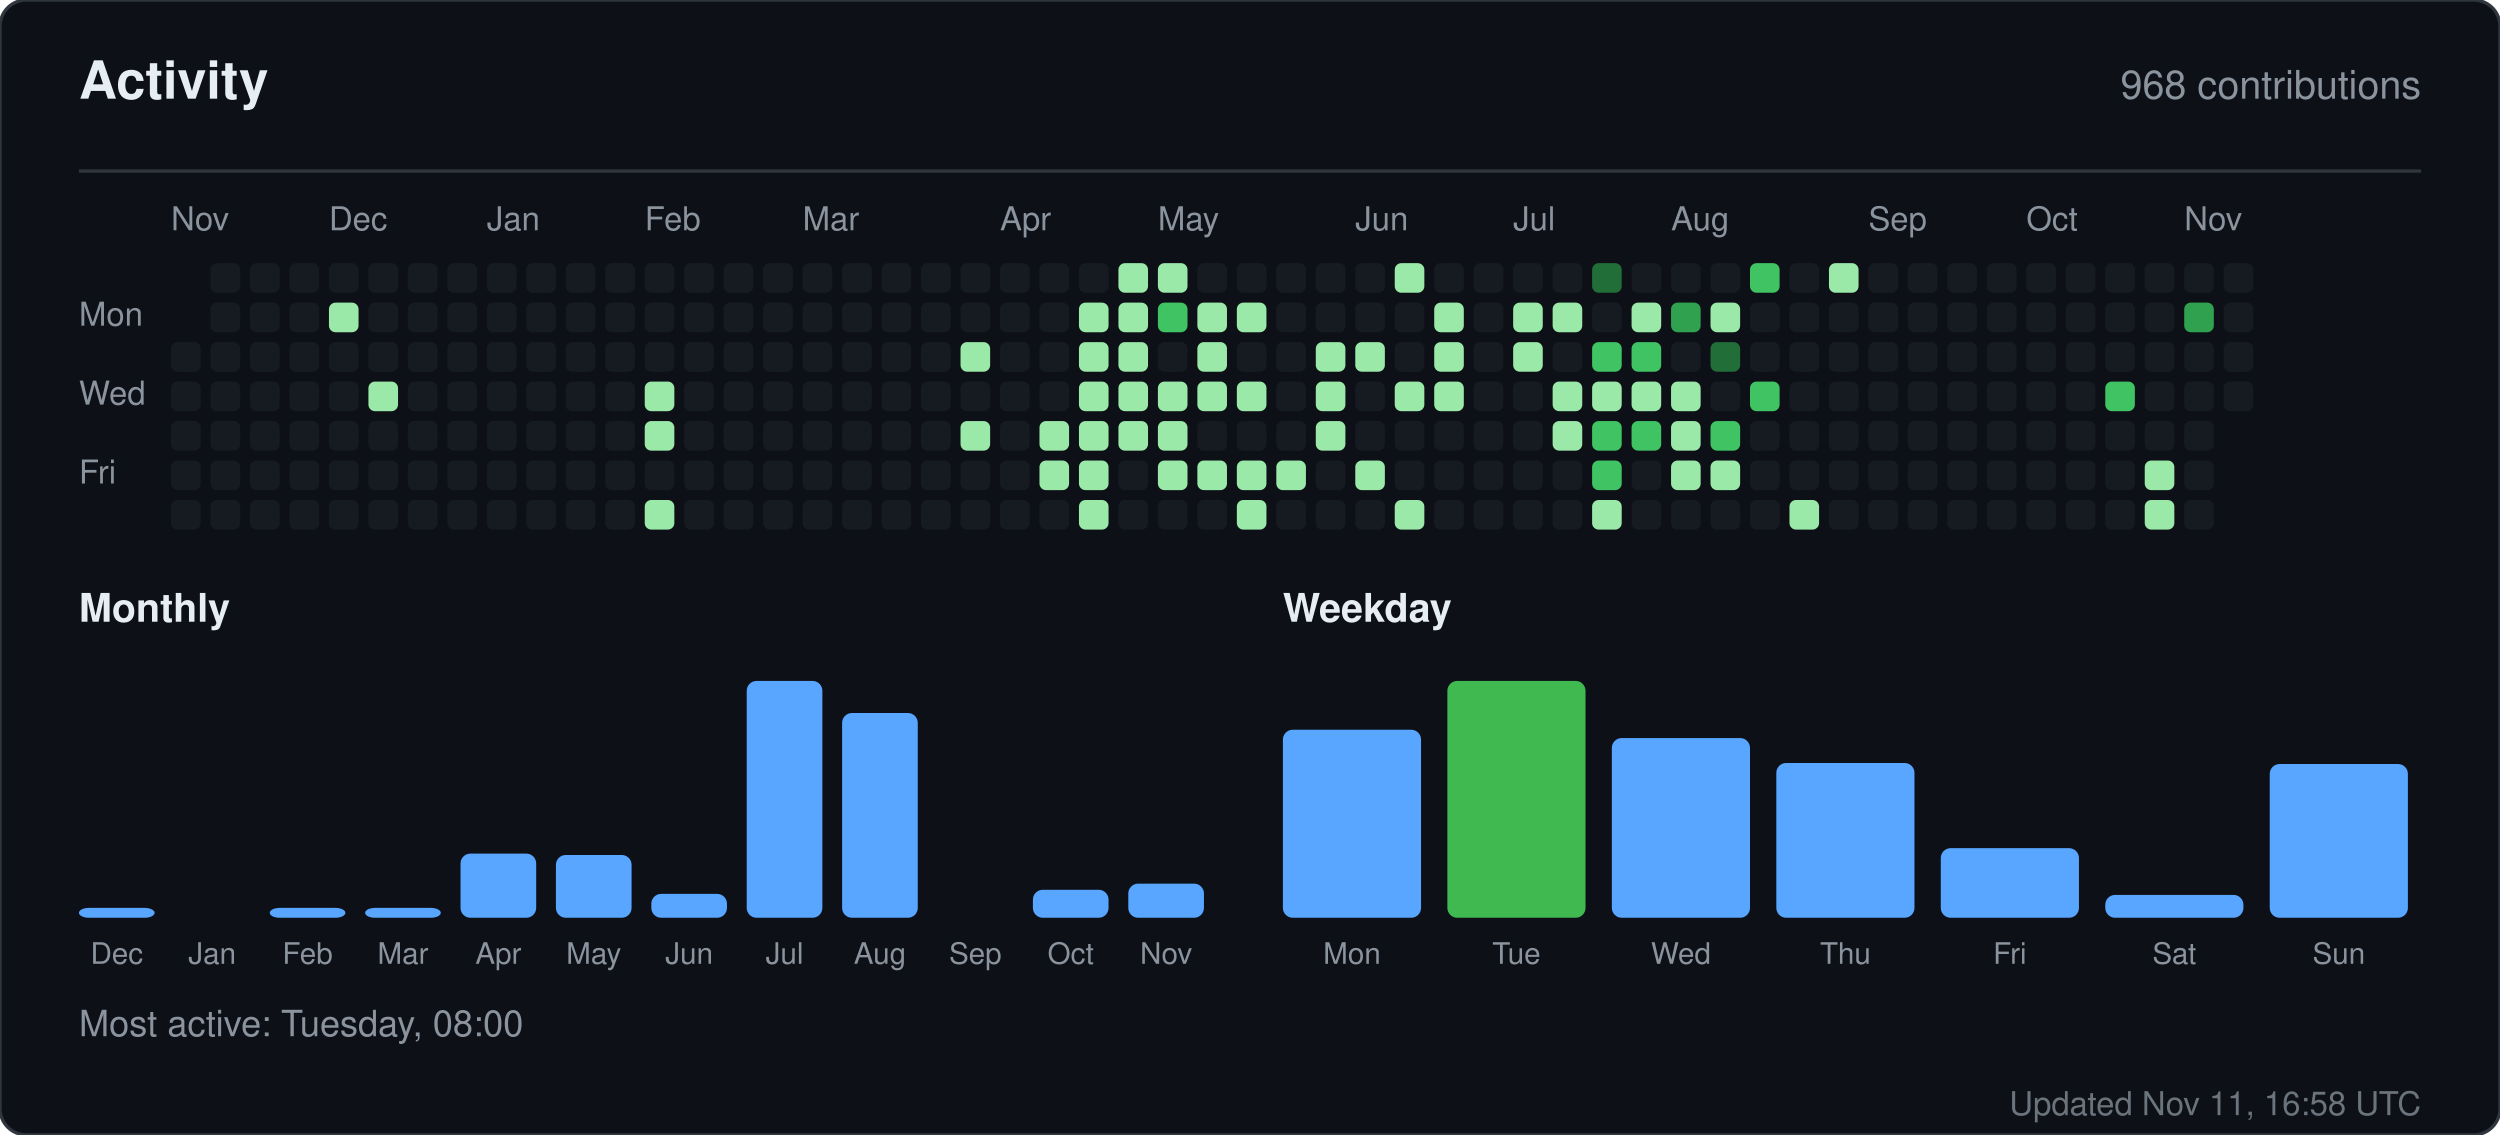
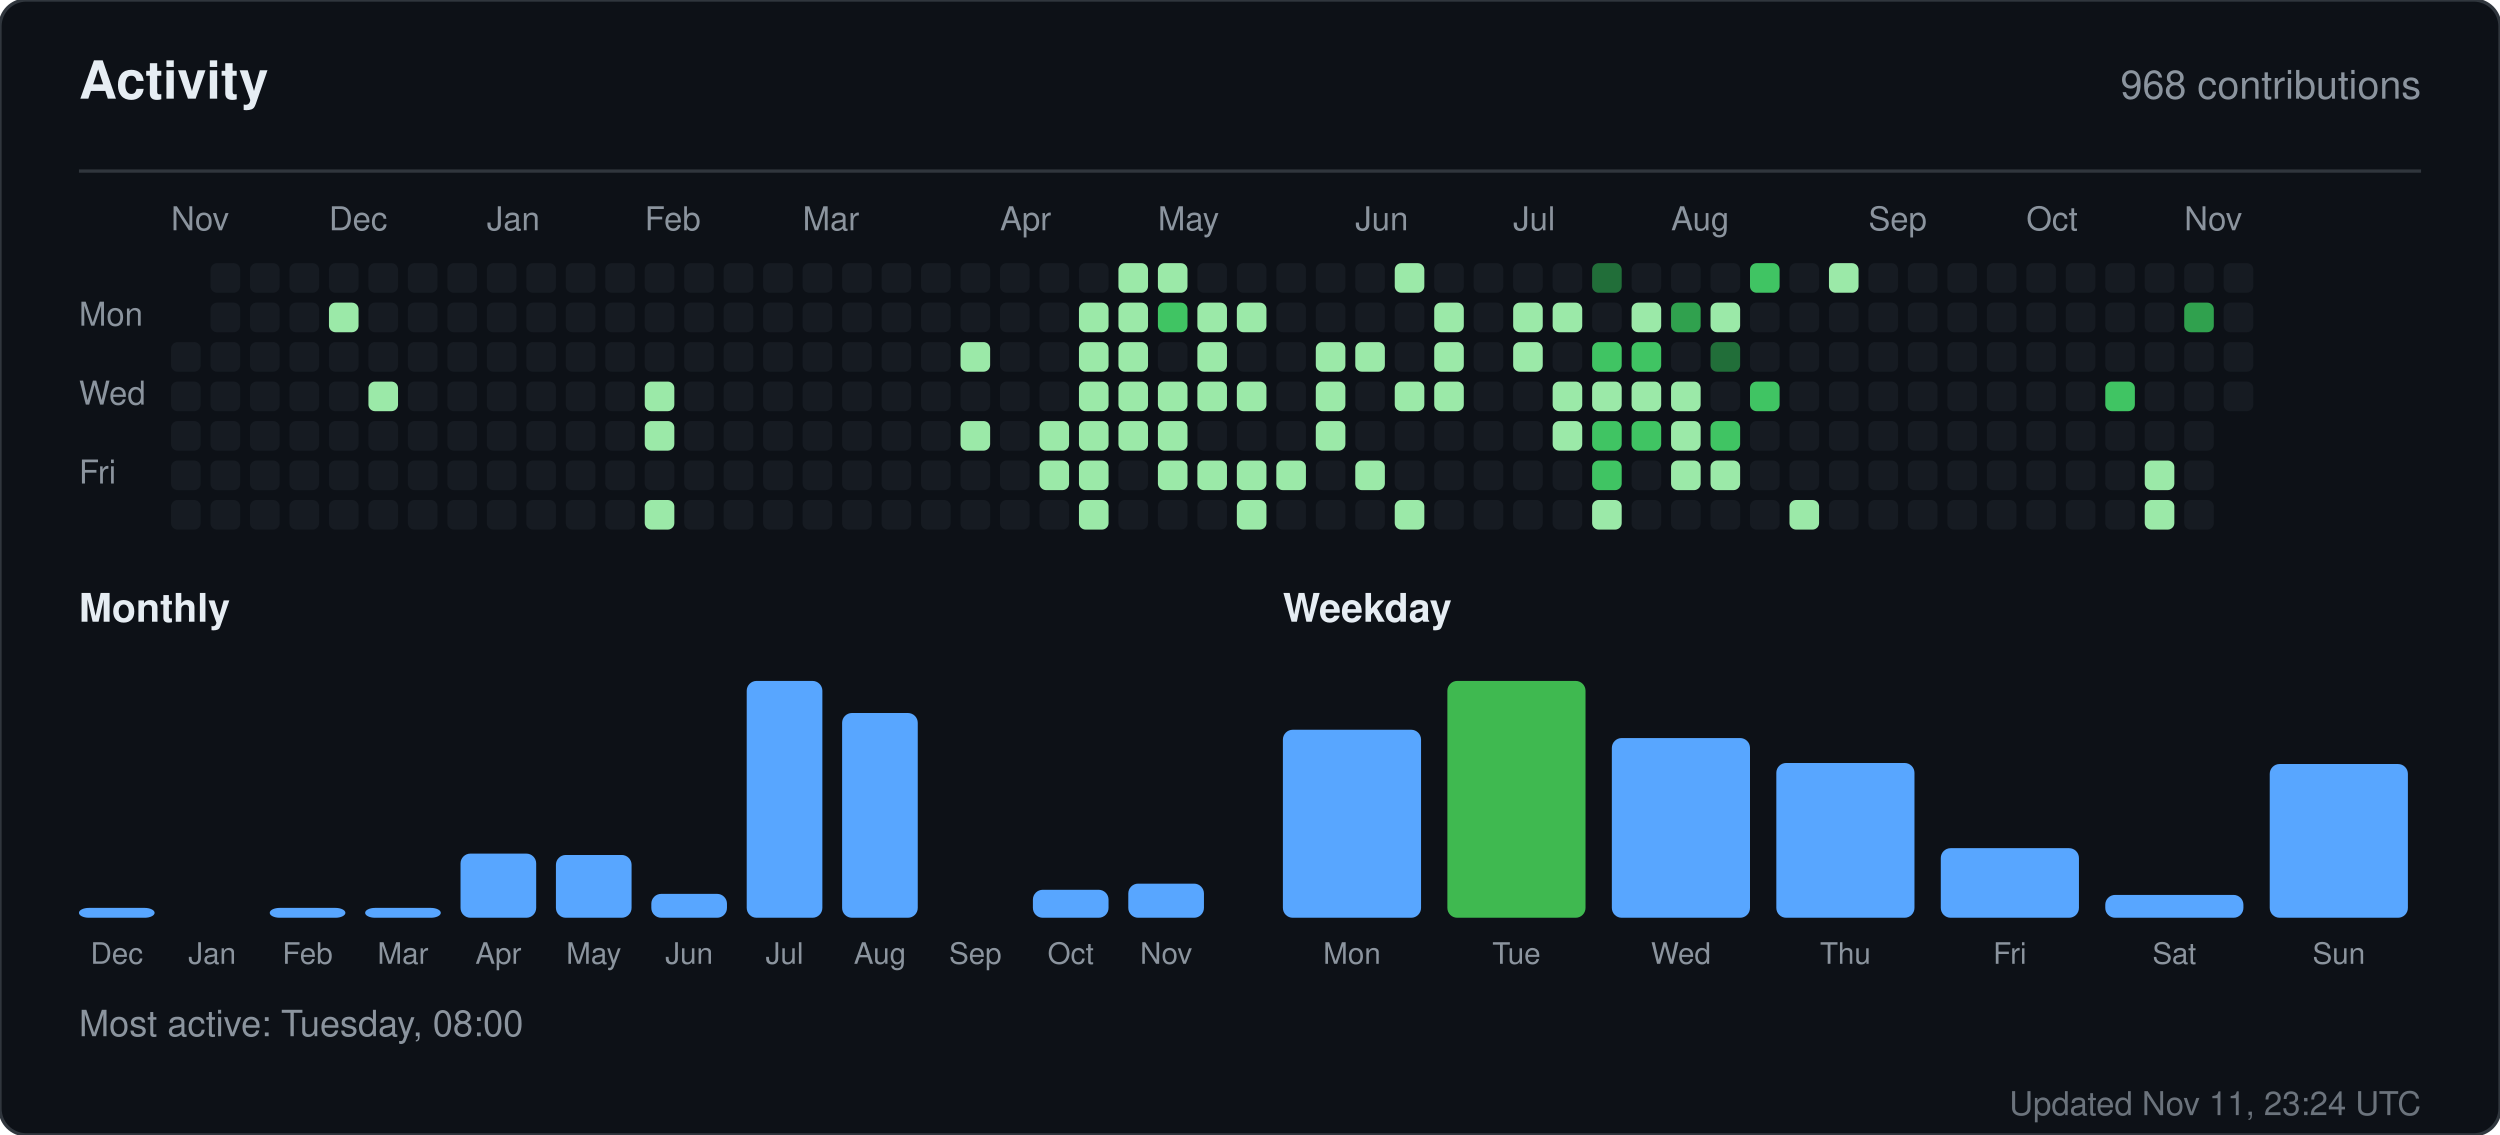
<svg xmlns="http://www.w3.org/2000/svg" width="760" height="345" viewBox="0 0 760 345" role="img" aria-label="Activity for sandiirawan12">
  <rect width="760" height="345" rx="8" fill="#0d1117" stroke="#30363d" />
  <g font-family="-apple-system, BlinkMacSystemFont, Segoe UI, Helvetica, Arial, sans-serif">
    <text x="24" y="30" fill="#e6edf3" font-size="16" font-weight="700">Activity</text>
    <text x="736" y="30" fill="#8b949e" font-size="12" text-anchor="end">968 contributions</text>
    <line x1="24" y1="52" x2="736" y2="52" stroke="#30363d" />
    <text x="52" y="70" fill="#8b949e" font-size="10">Nov</text>
    <text x="100" y="70" fill="#8b949e" font-size="10">Dec</text>
    <text x="148" y="70" fill="#8b949e" font-size="10">Jan</text>
    <text x="196" y="70" fill="#8b949e" font-size="10">Feb</text>
    <text x="244" y="70" fill="#8b949e" font-size="10">Mar</text>
    <text x="304" y="70" fill="#8b949e" font-size="10">Apr</text>
    <text x="352" y="70" fill="#8b949e" font-size="10">May</text>
    <text x="412" y="70" fill="#8b949e" font-size="10">Jun</text>
    <text x="460" y="70" fill="#8b949e" font-size="10">Jul</text>
    <text x="508" y="70" fill="#8b949e" font-size="10">Aug</text>
    <text x="568" y="70" fill="#8b949e" font-size="10">Sep</text>
    <text x="616" y="70" fill="#8b949e" font-size="10">Oct</text>
    <text x="664" y="70" fill="#8b949e" font-size="10">Nov</text>
    <text x="24" y="99" fill="#8b949e" font-size="10">Mon</text>
    <text x="24" y="123" fill="#8b949e" font-size="10">Wed</text>
    <text x="24" y="147" fill="#8b949e" font-size="10">Fri</text>
    <rect x="52" y="104" width="9" height="9" rx="2" fill="#161b22" />
    <rect x="52" y="116" width="9" height="9" rx="2" fill="#161b22" />
    <rect x="52" y="128" width="9" height="9" rx="2" fill="#161b22" />
    <rect x="52" y="140" width="9" height="9" rx="2" fill="#161b22" />
    <rect x="52" y="152" width="9" height="9" rx="2" fill="#161b22" />
    <rect x="64" y="80" width="9" height="9" rx="2" fill="#161b22" />
    <rect x="64" y="92" width="9" height="9" rx="2" fill="#161b22" />
    <rect x="64" y="104" width="9" height="9" rx="2" fill="#161b22" />
    <rect x="64" y="116" width="9" height="9" rx="2" fill="#161b22" />
    <rect x="64" y="128" width="9" height="9" rx="2" fill="#161b22" />
    <rect x="64" y="140" width="9" height="9" rx="2" fill="#161b22" />
    <rect x="64" y="152" width="9" height="9" rx="2" fill="#161b22" />
    <rect x="76" y="80" width="9" height="9" rx="2" fill="#161b22" />
    <rect x="76" y="92" width="9" height="9" rx="2" fill="#161b22" />
    <rect x="76" y="104" width="9" height="9" rx="2" fill="#161b22" />
    <rect x="76" y="116" width="9" height="9" rx="2" fill="#161b22" />
    <rect x="76" y="128" width="9" height="9" rx="2" fill="#161b22" />
    <rect x="76" y="140" width="9" height="9" rx="2" fill="#161b22" />
    <rect x="76" y="152" width="9" height="9" rx="2" fill="#161b22" />
    <rect x="88" y="80" width="9" height="9" rx="2" fill="#161b22" />
    <rect x="88" y="92" width="9" height="9" rx="2" fill="#161b22" />
    <rect x="88" y="104" width="9" height="9" rx="2" fill="#161b22" />
    <rect x="88" y="116" width="9" height="9" rx="2" fill="#161b22" />
    <rect x="88" y="128" width="9" height="9" rx="2" fill="#161b22" />
    <rect x="88" y="140" width="9" height="9" rx="2" fill="#161b22" />
    <rect x="88" y="152" width="9" height="9" rx="2" fill="#161b22" />
    <rect x="100" y="80" width="9" height="9" rx="2" fill="#161b22" />
    <rect x="100" y="92" width="9" height="9" rx="2" fill="#9be9a8" />
    <rect x="100" y="104" width="9" height="9" rx="2" fill="#161b22" />
    <rect x="100" y="116" width="9" height="9" rx="2" fill="#161b22" />
    <rect x="100" y="128" width="9" height="9" rx="2" fill="#161b22" />
    <rect x="100" y="140" width="9" height="9" rx="2" fill="#161b22" />
    <rect x="100" y="152" width="9" height="9" rx="2" fill="#161b22" />
    <rect x="112" y="80" width="9" height="9" rx="2" fill="#161b22" />
    <rect x="112" y="92" width="9" height="9" rx="2" fill="#161b22" />
    <rect x="112" y="104" width="9" height="9" rx="2" fill="#161b22" />
    <rect x="112" y="116" width="9" height="9" rx="2" fill="#9be9a8" />
    <rect x="112" y="128" width="9" height="9" rx="2" fill="#161b22" />
    <rect x="112" y="140" width="9" height="9" rx="2" fill="#161b22" />
    <rect x="112" y="152" width="9" height="9" rx="2" fill="#161b22" />
    <rect x="124" y="80" width="9" height="9" rx="2" fill="#161b22" />
    <rect x="124" y="92" width="9" height="9" rx="2" fill="#161b22" />
    <rect x="124" y="104" width="9" height="9" rx="2" fill="#161b22" />
    <rect x="124" y="116" width="9" height="9" rx="2" fill="#161b22" />
    <rect x="124" y="128" width="9" height="9" rx="2" fill="#161b22" />
    <rect x="124" y="140" width="9" height="9" rx="2" fill="#161b22" />
    <rect x="124" y="152" width="9" height="9" rx="2" fill="#161b22" />
    <rect x="136" y="80" width="9" height="9" rx="2" fill="#161b22" />
    <rect x="136" y="92" width="9" height="9" rx="2" fill="#161b22" />
    <rect x="136" y="104" width="9" height="9" rx="2" fill="#161b22" />
    <rect x="136" y="116" width="9" height="9" rx="2" fill="#161b22" />
    <rect x="136" y="128" width="9" height="9" rx="2" fill="#161b22" />
    <rect x="136" y="140" width="9" height="9" rx="2" fill="#161b22" />
    <rect x="136" y="152" width="9" height="9" rx="2" fill="#161b22" />
    <rect x="148" y="80" width="9" height="9" rx="2" fill="#161b22" />
    <rect x="148" y="92" width="9" height="9" rx="2" fill="#161b22" />
    <rect x="148" y="104" width="9" height="9" rx="2" fill="#161b22" />
    <rect x="148" y="116" width="9" height="9" rx="2" fill="#161b22" />
    <rect x="148" y="128" width="9" height="9" rx="2" fill="#161b22" />
    <rect x="148" y="140" width="9" height="9" rx="2" fill="#161b22" />
    <rect x="148" y="152" width="9" height="9" rx="2" fill="#161b22" />
    <rect x="160" y="80" width="9" height="9" rx="2" fill="#161b22" />
    <rect x="160" y="92" width="9" height="9" rx="2" fill="#161b22" />
    <rect x="160" y="104" width="9" height="9" rx="2" fill="#161b22" />
    <rect x="160" y="116" width="9" height="9" rx="2" fill="#161b22" />
    <rect x="160" y="128" width="9" height="9" rx="2" fill="#161b22" />
    <rect x="160" y="140" width="9" height="9" rx="2" fill="#161b22" />
    <rect x="160" y="152" width="9" height="9" rx="2" fill="#161b22" />
    <rect x="172" y="80" width="9" height="9" rx="2" fill="#161b22" />
    <rect x="172" y="92" width="9" height="9" rx="2" fill="#161b22" />
    <rect x="172" y="104" width="9" height="9" rx="2" fill="#161b22" />
    <rect x="172" y="116" width="9" height="9" rx="2" fill="#161b22" />
    <rect x="172" y="128" width="9" height="9" rx="2" fill="#161b22" />
    <rect x="172" y="140" width="9" height="9" rx="2" fill="#161b22" />
    <rect x="172" y="152" width="9" height="9" rx="2" fill="#161b22" />
    <rect x="184" y="80" width="9" height="9" rx="2" fill="#161b22" />
    <rect x="184" y="92" width="9" height="9" rx="2" fill="#161b22" />
    <rect x="184" y="104" width="9" height="9" rx="2" fill="#161b22" />
    <rect x="184" y="116" width="9" height="9" rx="2" fill="#161b22" />
    <rect x="184" y="128" width="9" height="9" rx="2" fill="#161b22" />
    <rect x="184" y="140" width="9" height="9" rx="2" fill="#161b22" />
    <rect x="184" y="152" width="9" height="9" rx="2" fill="#161b22" />
    <rect x="196" y="80" width="9" height="9" rx="2" fill="#161b22" />
    <rect x="196" y="92" width="9" height="9" rx="2" fill="#161b22" />
    <rect x="196" y="104" width="9" height="9" rx="2" fill="#161b22" />
    <rect x="196" y="116" width="9" height="9" rx="2" fill="#9be9a8" />
    <rect x="196" y="128" width="9" height="9" rx="2" fill="#9be9a8" />
    <rect x="196" y="140" width="9" height="9" rx="2" fill="#161b22" />
    <rect x="196" y="152" width="9" height="9" rx="2" fill="#9be9a8" />
    <rect x="208" y="80" width="9" height="9" rx="2" fill="#161b22" />
    <rect x="208" y="92" width="9" height="9" rx="2" fill="#161b22" />
    <rect x="208" y="104" width="9" height="9" rx="2" fill="#161b22" />
    <rect x="208" y="116" width="9" height="9" rx="2" fill="#161b22" />
    <rect x="208" y="128" width="9" height="9" rx="2" fill="#161b22" />
    <rect x="208" y="140" width="9" height="9" rx="2" fill="#161b22" />
    <rect x="208" y="152" width="9" height="9" rx="2" fill="#161b22" />
    <rect x="220" y="80" width="9" height="9" rx="2" fill="#161b22" />
    <rect x="220" y="92" width="9" height="9" rx="2" fill="#161b22" />
    <rect x="220" y="104" width="9" height="9" rx="2" fill="#161b22" />
    <rect x="220" y="116" width="9" height="9" rx="2" fill="#161b22" />
    <rect x="220" y="128" width="9" height="9" rx="2" fill="#161b22" />
    <rect x="220" y="140" width="9" height="9" rx="2" fill="#161b22" />
    <rect x="220" y="152" width="9" height="9" rx="2" fill="#161b22" />
    <rect x="232" y="80" width="9" height="9" rx="2" fill="#161b22" />
    <rect x="232" y="92" width="9" height="9" rx="2" fill="#161b22" />
    <rect x="232" y="104" width="9" height="9" rx="2" fill="#161b22" />
    <rect x="232" y="116" width="9" height="9" rx="2" fill="#161b22" />
    <rect x="232" y="128" width="9" height="9" rx="2" fill="#161b22" />
    <rect x="232" y="140" width="9" height="9" rx="2" fill="#161b22" />
    <rect x="232" y="152" width="9" height="9" rx="2" fill="#161b22" />
    <rect x="244" y="80" width="9" height="9" rx="2" fill="#161b22" />
    <rect x="244" y="92" width="9" height="9" rx="2" fill="#161b22" />
    <rect x="244" y="104" width="9" height="9" rx="2" fill="#161b22" />
    <rect x="244" y="116" width="9" height="9" rx="2" fill="#161b22" />
    <rect x="244" y="128" width="9" height="9" rx="2" fill="#161b22" />
    <rect x="244" y="140" width="9" height="9" rx="2" fill="#161b22" />
    <rect x="244" y="152" width="9" height="9" rx="2" fill="#161b22" />
    <rect x="256" y="80" width="9" height="9" rx="2" fill="#161b22" />
    <rect x="256" y="92" width="9" height="9" rx="2" fill="#161b22" />
    <rect x="256" y="104" width="9" height="9" rx="2" fill="#161b22" />
    <rect x="256" y="116" width="9" height="9" rx="2" fill="#161b22" />
    <rect x="256" y="128" width="9" height="9" rx="2" fill="#161b22" />
    <rect x="256" y="140" width="9" height="9" rx="2" fill="#161b22" />
    <rect x="256" y="152" width="9" height="9" rx="2" fill="#161b22" />
    <rect x="268" y="80" width="9" height="9" rx="2" fill="#161b22" />
    <rect x="268" y="92" width="9" height="9" rx="2" fill="#161b22" />
    <rect x="268" y="104" width="9" height="9" rx="2" fill="#161b22" />
    <rect x="268" y="116" width="9" height="9" rx="2" fill="#161b22" />
    <rect x="268" y="128" width="9" height="9" rx="2" fill="#161b22" />
    <rect x="268" y="140" width="9" height="9" rx="2" fill="#161b22" />
    <rect x="268" y="152" width="9" height="9" rx="2" fill="#161b22" />
    <rect x="280" y="80" width="9" height="9" rx="2" fill="#161b22" />
    <rect x="280" y="92" width="9" height="9" rx="2" fill="#161b22" />
    <rect x="280" y="104" width="9" height="9" rx="2" fill="#161b22" />
    <rect x="280" y="116" width="9" height="9" rx="2" fill="#161b22" />
    <rect x="280" y="128" width="9" height="9" rx="2" fill="#161b22" />
    <rect x="280" y="140" width="9" height="9" rx="2" fill="#161b22" />
    <rect x="280" y="152" width="9" height="9" rx="2" fill="#161b22" />
    <rect x="292" y="80" width="9" height="9" rx="2" fill="#161b22" />
    <rect x="292" y="92" width="9" height="9" rx="2" fill="#161b22" />
    <rect x="292" y="104" width="9" height="9" rx="2" fill="#9be9a8" />
    <rect x="292" y="116" width="9" height="9" rx="2" fill="#161b22" />
    <rect x="292" y="128" width="9" height="9" rx="2" fill="#9be9a8" />
    <rect x="292" y="140" width="9" height="9" rx="2" fill="#161b22" />
    <rect x="292" y="152" width="9" height="9" rx="2" fill="#161b22" />
    <rect x="304" y="80" width="9" height="9" rx="2" fill="#161b22" />
    <rect x="304" y="92" width="9" height="9" rx="2" fill="#161b22" />
    <rect x="304" y="104" width="9" height="9" rx="2" fill="#161b22" />
    <rect x="304" y="116" width="9" height="9" rx="2" fill="#161b22" />
    <rect x="304" y="128" width="9" height="9" rx="2" fill="#161b22" />
    <rect x="304" y="140" width="9" height="9" rx="2" fill="#161b22" />
    <rect x="304" y="152" width="9" height="9" rx="2" fill="#161b22" />
    <rect x="316" y="80" width="9" height="9" rx="2" fill="#161b22" />
    <rect x="316" y="92" width="9" height="9" rx="2" fill="#161b22" />
    <rect x="316" y="104" width="9" height="9" rx="2" fill="#161b22" />
    <rect x="316" y="116" width="9" height="9" rx="2" fill="#161b22" />
    <rect x="316" y="128" width="9" height="9" rx="2" fill="#9be9a8" />
    <rect x="316" y="140" width="9" height="9" rx="2" fill="#9be9a8" />
    <rect x="316" y="152" width="9" height="9" rx="2" fill="#161b22" />
    <rect x="328" y="80" width="9" height="9" rx="2" fill="#161b22" />
    <rect x="328" y="92" width="9" height="9" rx="2" fill="#9be9a8" />
    <rect x="328" y="104" width="9" height="9" rx="2" fill="#9be9a8" />
    <rect x="328" y="116" width="9" height="9" rx="2" fill="#9be9a8" />
    <rect x="328" y="128" width="9" height="9" rx="2" fill="#9be9a8" />
    <rect x="328" y="140" width="9" height="9" rx="2" fill="#9be9a8" />
    <rect x="328" y="152" width="9" height="9" rx="2" fill="#9be9a8" />
    <rect x="340" y="80" width="9" height="9" rx="2" fill="#9be9a8" />
    <rect x="340" y="92" width="9" height="9" rx="2" fill="#9be9a8" />
    <rect x="340" y="104" width="9" height="9" rx="2" fill="#9be9a8" />
    <rect x="340" y="116" width="9" height="9" rx="2" fill="#9be9a8" />
    <rect x="340" y="128" width="9" height="9" rx="2" fill="#9be9a8" />
    <rect x="340" y="140" width="9" height="9" rx="2" fill="#161b22" />
    <rect x="340" y="152" width="9" height="9" rx="2" fill="#161b22" />
    <rect x="352" y="80" width="9" height="9" rx="2" fill="#9be9a8" />
    <rect x="352" y="92" width="9" height="9" rx="2" fill="#40c463" />
    <rect x="352" y="104" width="9" height="9" rx="2" fill="#161b22" />
    <rect x="352" y="116" width="9" height="9" rx="2" fill="#9be9a8" />
    <rect x="352" y="128" width="9" height="9" rx="2" fill="#9be9a8" />
    <rect x="352" y="140" width="9" height="9" rx="2" fill="#9be9a8" />
    <rect x="352" y="152" width="9" height="9" rx="2" fill="#161b22" />
    <rect x="364" y="80" width="9" height="9" rx="2" fill="#161b22" />
    <rect x="364" y="92" width="9" height="9" rx="2" fill="#9be9a8" />
    <rect x="364" y="104" width="9" height="9" rx="2" fill="#9be9a8" />
    <rect x="364" y="116" width="9" height="9" rx="2" fill="#9be9a8" />
    <rect x="364" y="128" width="9" height="9" rx="2" fill="#161b22" />
    <rect x="364" y="140" width="9" height="9" rx="2" fill="#9be9a8" />
    <rect x="364" y="152" width="9" height="9" rx="2" fill="#161b22" />
    <rect x="376" y="80" width="9" height="9" rx="2" fill="#161b22" />
    <rect x="376" y="92" width="9" height="9" rx="2" fill="#9be9a8" />
    <rect x="376" y="104" width="9" height="9" rx="2" fill="#161b22" />
    <rect x="376" y="116" width="9" height="9" rx="2" fill="#9be9a8" />
    <rect x="376" y="128" width="9" height="9" rx="2" fill="#161b22" />
    <rect x="376" y="140" width="9" height="9" rx="2" fill="#9be9a8" />
    <rect x="376" y="152" width="9" height="9" rx="2" fill="#9be9a8" />
    <rect x="388" y="80" width="9" height="9" rx="2" fill="#161b22" />
    <rect x="388" y="92" width="9" height="9" rx="2" fill="#161b22" />
    <rect x="388" y="104" width="9" height="9" rx="2" fill="#161b22" />
    <rect x="388" y="116" width="9" height="9" rx="2" fill="#161b22" />
    <rect x="388" y="128" width="9" height="9" rx="2" fill="#161b22" />
    <rect x="388" y="140" width="9" height="9" rx="2" fill="#9be9a8" />
    <rect x="388" y="152" width="9" height="9" rx="2" fill="#161b22" />
    <rect x="400" y="80" width="9" height="9" rx="2" fill="#161b22" />
    <rect x="400" y="92" width="9" height="9" rx="2" fill="#161b22" />
    <rect x="400" y="104" width="9" height="9" rx="2" fill="#9be9a8" />
    <rect x="400" y="116" width="9" height="9" rx="2" fill="#9be9a8" />
    <rect x="400" y="128" width="9" height="9" rx="2" fill="#9be9a8" />
    <rect x="400" y="140" width="9" height="9" rx="2" fill="#161b22" />
    <rect x="400" y="152" width="9" height="9" rx="2" fill="#161b22" />
    <rect x="412" y="80" width="9" height="9" rx="2" fill="#161b22" />
    <rect x="412" y="92" width="9" height="9" rx="2" fill="#161b22" />
    <rect x="412" y="104" width="9" height="9" rx="2" fill="#9be9a8" />
    <rect x="412" y="116" width="9" height="9" rx="2" fill="#161b22" />
    <rect x="412" y="128" width="9" height="9" rx="2" fill="#161b22" />
    <rect x="412" y="140" width="9" height="9" rx="2" fill="#9be9a8" />
    <rect x="412" y="152" width="9" height="9" rx="2" fill="#161b22" />
    <rect x="424" y="80" width="9" height="9" rx="2" fill="#9be9a8" />
    <rect x="424" y="92" width="9" height="9" rx="2" fill="#161b22" />
    <rect x="424" y="104" width="9" height="9" rx="2" fill="#161b22" />
    <rect x="424" y="116" width="9" height="9" rx="2" fill="#9be9a8" />
    <rect x="424" y="128" width="9" height="9" rx="2" fill="#161b22" />
    <rect x="424" y="140" width="9" height="9" rx="2" fill="#161b22" />
    <rect x="424" y="152" width="9" height="9" rx="2" fill="#9be9a8" />
    <rect x="436" y="80" width="9" height="9" rx="2" fill="#161b22" />
    <rect x="436" y="92" width="9" height="9" rx="2" fill="#9be9a8" />
    <rect x="436" y="104" width="9" height="9" rx="2" fill="#9be9a8" />
    <rect x="436" y="116" width="9" height="9" rx="2" fill="#9be9a8" />
    <rect x="436" y="128" width="9" height="9" rx="2" fill="#161b22" />
    <rect x="436" y="140" width="9" height="9" rx="2" fill="#161b22" />
    <rect x="436" y="152" width="9" height="9" rx="2" fill="#161b22" />
    <rect x="448" y="80" width="9" height="9" rx="2" fill="#161b22" />
    <rect x="448" y="92" width="9" height="9" rx="2" fill="#161b22" />
    <rect x="448" y="104" width="9" height="9" rx="2" fill="#161b22" />
    <rect x="448" y="116" width="9" height="9" rx="2" fill="#161b22" />
    <rect x="448" y="128" width="9" height="9" rx="2" fill="#161b22" />
    <rect x="448" y="140" width="9" height="9" rx="2" fill="#161b22" />
    <rect x="448" y="152" width="9" height="9" rx="2" fill="#161b22" />
    <rect x="460" y="80" width="9" height="9" rx="2" fill="#161b22" />
    <rect x="460" y="92" width="9" height="9" rx="2" fill="#9be9a8" />
    <rect x="460" y="104" width="9" height="9" rx="2" fill="#9be9a8" />
    <rect x="460" y="116" width="9" height="9" rx="2" fill="#161b22" />
    <rect x="460" y="128" width="9" height="9" rx="2" fill="#161b22" />
    <rect x="460" y="140" width="9" height="9" rx="2" fill="#161b22" />
    <rect x="460" y="152" width="9" height="9" rx="2" fill="#161b22" />
    <rect x="472" y="80" width="9" height="9" rx="2" fill="#161b22" />
    <rect x="472" y="92" width="9" height="9" rx="2" fill="#9be9a8" />
    <rect x="472" y="104" width="9" height="9" rx="2" fill="#161b22" />
    <rect x="472" y="116" width="9" height="9" rx="2" fill="#9be9a8" />
    <rect x="472" y="128" width="9" height="9" rx="2" fill="#9be9a8" />
    <rect x="472" y="140" width="9" height="9" rx="2" fill="#161b22" />
    <rect x="472" y="152" width="9" height="9" rx="2" fill="#161b22" />
    <rect x="484" y="80" width="9" height="9" rx="2" fill="#216e39" />
    <rect x="484" y="92" width="9" height="9" rx="2" fill="#161b22" />
    <rect x="484" y="104" width="9" height="9" rx="2" fill="#40c463" />
    <rect x="484" y="116" width="9" height="9" rx="2" fill="#9be9a8" />
    <rect x="484" y="128" width="9" height="9" rx="2" fill="#40c463" />
    <rect x="484" y="140" width="9" height="9" rx="2" fill="#40c463" />
    <rect x="484" y="152" width="9" height="9" rx="2" fill="#9be9a8" />
    <rect x="496" y="80" width="9" height="9" rx="2" fill="#161b22" />
    <rect x="496" y="92" width="9" height="9" rx="2" fill="#9be9a8" />
    <rect x="496" y="104" width="9" height="9" rx="2" fill="#40c463" />
    <rect x="496" y="116" width="9" height="9" rx="2" fill="#9be9a8" />
    <rect x="496" y="128" width="9" height="9" rx="2" fill="#40c463" />
    <rect x="496" y="140" width="9" height="9" rx="2" fill="#161b22" />
    <rect x="496" y="152" width="9" height="9" rx="2" fill="#161b22" />
    <rect x="508" y="80" width="9" height="9" rx="2" fill="#161b22" />
    <rect x="508" y="92" width="9" height="9" rx="2" fill="#30a14e" />
    <rect x="508" y="104" width="9" height="9" rx="2" fill="#161b22" />
    <rect x="508" y="116" width="9" height="9" rx="2" fill="#9be9a8" />
    <rect x="508" y="128" width="9" height="9" rx="2" fill="#9be9a8" />
    <rect x="508" y="140" width="9" height="9" rx="2" fill="#9be9a8" />
    <rect x="508" y="152" width="9" height="9" rx="2" fill="#161b22" />
    <rect x="520" y="80" width="9" height="9" rx="2" fill="#161b22" />
    <rect x="520" y="92" width="9" height="9" rx="2" fill="#9be9a8" />
    <rect x="520" y="104" width="9" height="9" rx="2" fill="#216e39" />
    <rect x="520" y="116" width="9" height="9" rx="2" fill="#161b22" />
    <rect x="520" y="128" width="9" height="9" rx="2" fill="#40c463" />
    <rect x="520" y="140" width="9" height="9" rx="2" fill="#9be9a8" />
    <rect x="520" y="152" width="9" height="9" rx="2" fill="#161b22" />
    <rect x="532" y="80" width="9" height="9" rx="2" fill="#40c463" />
    <rect x="532" y="92" width="9" height="9" rx="2" fill="#161b22" />
    <rect x="532" y="104" width="9" height="9" rx="2" fill="#161b22" />
    <rect x="532" y="116" width="9" height="9" rx="2" fill="#40c463" />
    <rect x="532" y="128" width="9" height="9" rx="2" fill="#161b22" />
    <rect x="532" y="140" width="9" height="9" rx="2" fill="#161b22" />
    <rect x="532" y="152" width="9" height="9" rx="2" fill="#161b22" />
    <rect x="544" y="80" width="9" height="9" rx="2" fill="#161b22" />
    <rect x="544" y="92" width="9" height="9" rx="2" fill="#161b22" />
    <rect x="544" y="104" width="9" height="9" rx="2" fill="#161b22" />
    <rect x="544" y="116" width="9" height="9" rx="2" fill="#161b22" />
    <rect x="544" y="128" width="9" height="9" rx="2" fill="#161b22" />
    <rect x="544" y="140" width="9" height="9" rx="2" fill="#161b22" />
    <rect x="544" y="152" width="9" height="9" rx="2" fill="#9be9a8" />
    <rect x="556" y="80" width="9" height="9" rx="2" fill="#9be9a8" />
    <rect x="556" y="92" width="9" height="9" rx="2" fill="#161b22" />
    <rect x="556" y="104" width="9" height="9" rx="2" fill="#161b22" />
    <rect x="556" y="116" width="9" height="9" rx="2" fill="#161b22" />
    <rect x="556" y="128" width="9" height="9" rx="2" fill="#161b22" />
    <rect x="556" y="140" width="9" height="9" rx="2" fill="#161b22" />
    <rect x="556" y="152" width="9" height="9" rx="2" fill="#161b22" />
    <rect x="568" y="80" width="9" height="9" rx="2" fill="#161b22" />
    <rect x="568" y="92" width="9" height="9" rx="2" fill="#161b22" />
    <rect x="568" y="104" width="9" height="9" rx="2" fill="#161b22" />
    <rect x="568" y="116" width="9" height="9" rx="2" fill="#161b22" />
    <rect x="568" y="128" width="9" height="9" rx="2" fill="#161b22" />
    <rect x="568" y="140" width="9" height="9" rx="2" fill="#161b22" />
    <rect x="568" y="152" width="9" height="9" rx="2" fill="#161b22" />
    <rect x="580" y="80" width="9" height="9" rx="2" fill="#161b22" />
    <rect x="580" y="92" width="9" height="9" rx="2" fill="#161b22" />
    <rect x="580" y="104" width="9" height="9" rx="2" fill="#161b22" />
    <rect x="580" y="116" width="9" height="9" rx="2" fill="#161b22" />
    <rect x="580" y="128" width="9" height="9" rx="2" fill="#161b22" />
    <rect x="580" y="140" width="9" height="9" rx="2" fill="#161b22" />
    <rect x="580" y="152" width="9" height="9" rx="2" fill="#161b22" />
    <rect x="592" y="80" width="9" height="9" rx="2" fill="#161b22" />
    <rect x="592" y="92" width="9" height="9" rx="2" fill="#161b22" />
    <rect x="592" y="104" width="9" height="9" rx="2" fill="#161b22" />
    <rect x="592" y="116" width="9" height="9" rx="2" fill="#161b22" />
    <rect x="592" y="128" width="9" height="9" rx="2" fill="#161b22" />
    <rect x="592" y="140" width="9" height="9" rx="2" fill="#161b22" />
    <rect x="592" y="152" width="9" height="9" rx="2" fill="#161b22" />
    <rect x="604" y="80" width="9" height="9" rx="2" fill="#161b22" />
    <rect x="604" y="92" width="9" height="9" rx="2" fill="#161b22" />
    <rect x="604" y="104" width="9" height="9" rx="2" fill="#161b22" />
    <rect x="604" y="116" width="9" height="9" rx="2" fill="#161b22" />
    <rect x="604" y="128" width="9" height="9" rx="2" fill="#161b22" />
    <rect x="604" y="140" width="9" height="9" rx="2" fill="#161b22" />
    <rect x="604" y="152" width="9" height="9" rx="2" fill="#161b22" />
    <rect x="616" y="80" width="9" height="9" rx="2" fill="#161b22" />
    <rect x="616" y="92" width="9" height="9" rx="2" fill="#161b22" />
    <rect x="616" y="104" width="9" height="9" rx="2" fill="#161b22" />
    <rect x="616" y="116" width="9" height="9" rx="2" fill="#161b22" />
    <rect x="616" y="128" width="9" height="9" rx="2" fill="#161b22" />
    <rect x="616" y="140" width="9" height="9" rx="2" fill="#161b22" />
    <rect x="616" y="152" width="9" height="9" rx="2" fill="#161b22" />
    <rect x="628" y="80" width="9" height="9" rx="2" fill="#161b22" />
    <rect x="628" y="92" width="9" height="9" rx="2" fill="#161b22" />
    <rect x="628" y="104" width="9" height="9" rx="2" fill="#161b22" />
    <rect x="628" y="116" width="9" height="9" rx="2" fill="#161b22" />
    <rect x="628" y="128" width="9" height="9" rx="2" fill="#161b22" />
    <rect x="628" y="140" width="9" height="9" rx="2" fill="#161b22" />
    <rect x="628" y="152" width="9" height="9" rx="2" fill="#161b22" />
    <rect x="640" y="80" width="9" height="9" rx="2" fill="#161b22" />
    <rect x="640" y="92" width="9" height="9" rx="2" fill="#161b22" />
    <rect x="640" y="104" width="9" height="9" rx="2" fill="#161b22" />
    <rect x="640" y="116" width="9" height="9" rx="2" fill="#40c463" />
    <rect x="640" y="128" width="9" height="9" rx="2" fill="#161b22" />
    <rect x="640" y="140" width="9" height="9" rx="2" fill="#161b22" />
    <rect x="640" y="152" width="9" height="9" rx="2" fill="#161b22" />
    <rect x="652" y="80" width="9" height="9" rx="2" fill="#161b22" />
    <rect x="652" y="92" width="9" height="9" rx="2" fill="#161b22" />
    <rect x="652" y="104" width="9" height="9" rx="2" fill="#161b22" />
    <rect x="652" y="116" width="9" height="9" rx="2" fill="#161b22" />
    <rect x="652" y="128" width="9" height="9" rx="2" fill="#161b22" />
    <rect x="652" y="140" width="9" height="9" rx="2" fill="#9be9a8" />
    <rect x="652" y="152" width="9" height="9" rx="2" fill="#9be9a8" />
    <rect x="664" y="80" width="9" height="9" rx="2" fill="#161b22" />
    <rect x="664" y="92" width="9" height="9" rx="2" fill="#30a14e" />
    <rect x="664" y="104" width="9" height="9" rx="2" fill="#161b22" />
    <rect x="664" y="116" width="9" height="9" rx="2" fill="#161b22" />
    <rect x="664" y="128" width="9" height="9" rx="2" fill="#161b22" />
    <rect x="664" y="140" width="9" height="9" rx="2" fill="#161b22" />
    <rect x="664" y="152" width="9" height="9" rx="2" fill="#161b22" />
    <rect x="676" y="80" width="9" height="9" rx="2" fill="#161b22" />
    <rect x="676" y="92" width="9" height="9" rx="2" fill="#161b22" />
    <rect x="676" y="104" width="9" height="9" rx="2" fill="#161b22" />
    <rect x="676" y="116" width="9" height="9" rx="2" fill="#161b22" />
    <text x="24" y="189" fill="#e6edf3" font-size="12" font-weight="600">Monthly</text>
    <text x="390" y="189" fill="#e6edf3" font-size="12" font-weight="600">Weekday</text>
    <rect x="24" y="276" width="23" height="3" rx="3" fill="#58a6ff" />
    <text x="35.5" y="293" fill="#8b949e" font-size="9" text-anchor="middle">Dec</text>
    <rect x="53" y="279" width="23" height="0" rx="3" fill="#58a6ff" />
    <text x="64.5" y="293" fill="#8b949e" font-size="9" text-anchor="middle">Jan</text>
    <rect x="82" y="276" width="23" height="3" rx="3" fill="#58a6ff" />
    <text x="93.5" y="293" fill="#8b949e" font-size="9" text-anchor="middle">Feb</text>
    <rect x="111" y="276" width="23" height="3" rx="3" fill="#58a6ff" />
    <text x="122.5" y="293" fill="#8b949e" font-size="9" text-anchor="middle">Mar</text>
    <rect x="140" y="259.496" width="23" height="19.504" rx="3" fill="#58a6ff" />
    <text x="151.5" y="293" fill="#8b949e" font-size="9" text-anchor="middle">Apr</text>
    <rect x="169" y="259.911" width="23" height="19.089" rx="3" fill="#58a6ff" />
    <text x="180.5" y="293" fill="#8b949e" font-size="9" text-anchor="middle">May</text>
    <rect x="198" y="271.738" width="23" height="7.262" rx="3" fill="#58a6ff" />
    <text x="209.5" y="293" fill="#8b949e" font-size="9" text-anchor="middle">Jun</text>
    <rect x="227" y="207" width="23" height="72" rx="3" fill="#58a6ff" />
    <text x="238.5" y="293" fill="#8b949e" font-size="9" text-anchor="middle">Jul</text>
    <rect x="256" y="216.752" width="23" height="62.248" rx="3" fill="#58a6ff" />
    <text x="267.5" y="293" fill="#8b949e" font-size="9" text-anchor="middle">Aug</text>
    <rect x="285" y="279" width="23" height="0" rx="3" fill="#58a6ff" />
    <text x="296.5" y="293" fill="#8b949e" font-size="9" text-anchor="middle">Sep</text>
    <rect x="314" y="270.493" width="23" height="8.507" rx="3" fill="#58a6ff" />
    <text x="325.5" y="293" fill="#8b949e" font-size="9" text-anchor="middle">Oct</text>
    <rect x="343" y="268.625" width="23" height="10.375" rx="3" fill="#58a6ff" />
    <text x="354.5" y="293" fill="#8b949e" font-size="9" text-anchor="middle">Nov</text>
    <rect x="390" y="221.842" width="42" height="57.158" rx="3" fill="#58a6ff" />
    <text x="411" y="293" fill="#8b949e" font-size="9" text-anchor="middle">Mon</text>
    <rect x="440" y="207" width="42" height="72" rx="3" fill="#3fb950" />
    <text x="461" y="293" fill="#8b949e" font-size="9" text-anchor="middle">Tue</text>
    <rect x="490" y="224.368" width="42" height="54.632" rx="3" fill="#58a6ff" />
    <text x="511" y="293" fill="#8b949e" font-size="9" text-anchor="middle">Wed</text>
    <rect x="540" y="231.947" width="42" height="47.053" rx="3" fill="#58a6ff" />
    <text x="561" y="293" fill="#8b949e" font-size="9" text-anchor="middle">Thu</text>
    <rect x="590" y="257.842" width="42" height="21.158" rx="3" fill="#58a6ff" />
    <text x="611" y="293" fill="#8b949e" font-size="9" text-anchor="middle">Fri</text>
    <rect x="640" y="272.053" width="42" height="6.947" rx="3" fill="#58a6ff" />
    <text x="661" y="293" fill="#8b949e" font-size="9" text-anchor="middle">Sat</text>
    <rect x="690" y="232.263" width="42" height="46.737" rx="3" fill="#58a6ff" />
    <text x="711" y="293" fill="#8b949e" font-size="9" text-anchor="middle">Sun</text>
    <text x="24" y="315" fill="#8b949e" font-size="11">Most active: Tuesday, 08:00</text>
-     <text x="736" y="339" fill="#8b949e" font-size="10" text-anchor="end" opacity="0.75">Updated Nov 11, 16:58 UTC</text>
+     <text x="736" y="339" fill="#8b949e" font-size="10" text-anchor="end" opacity="0.75">Updated Nov 11, 23:24 UTC</text>
  </g>
</svg>
